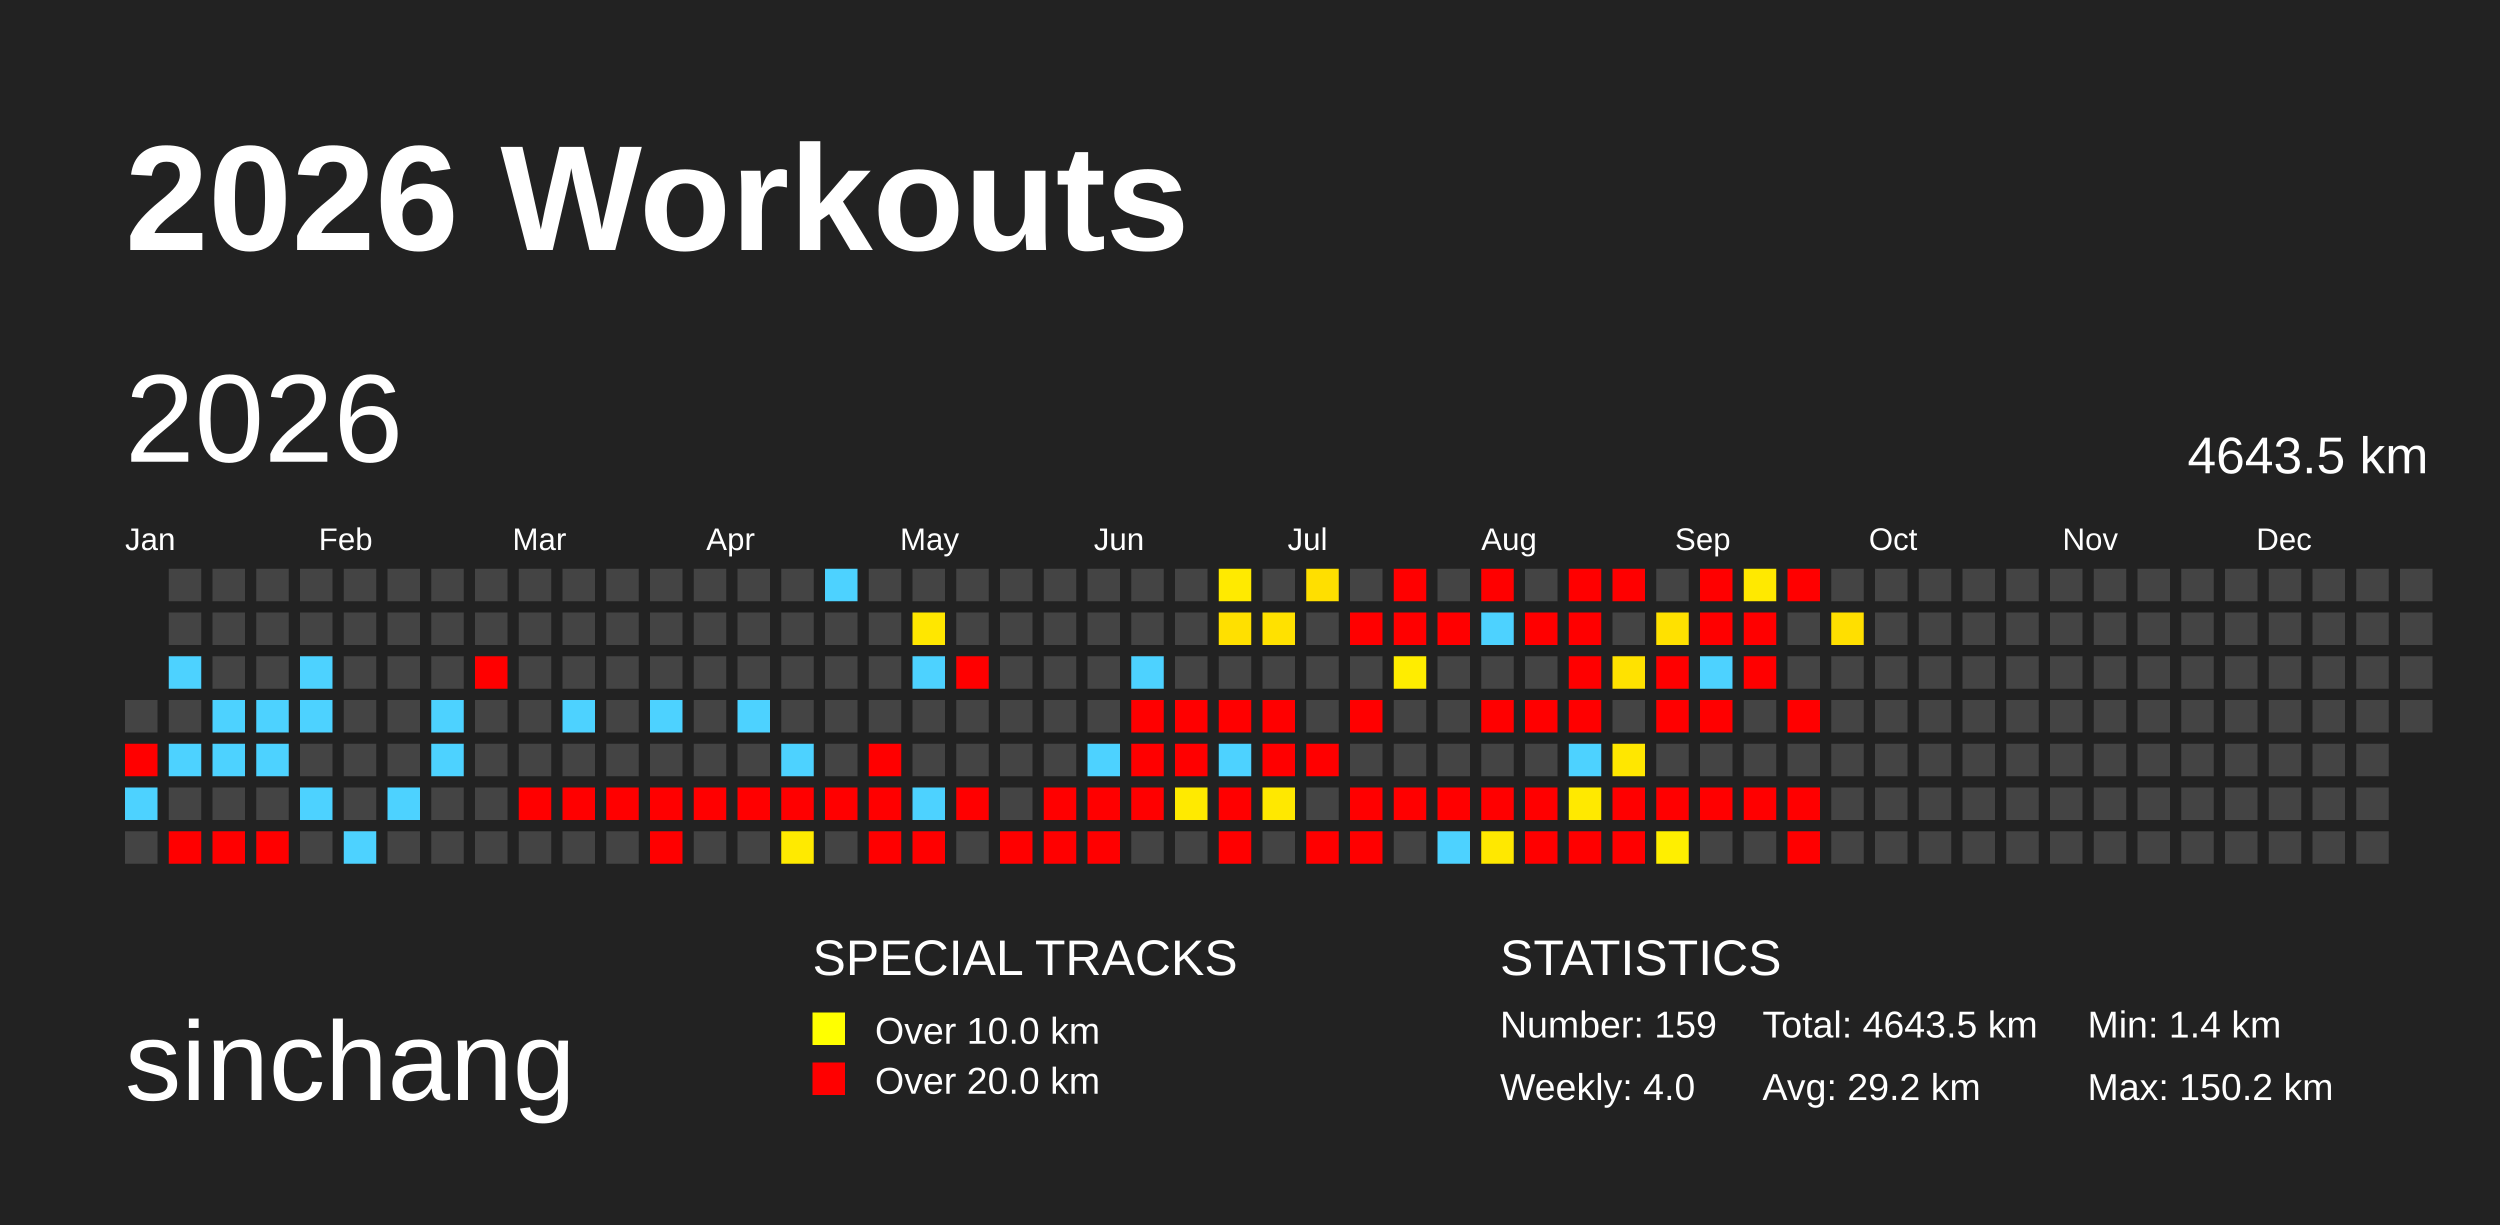
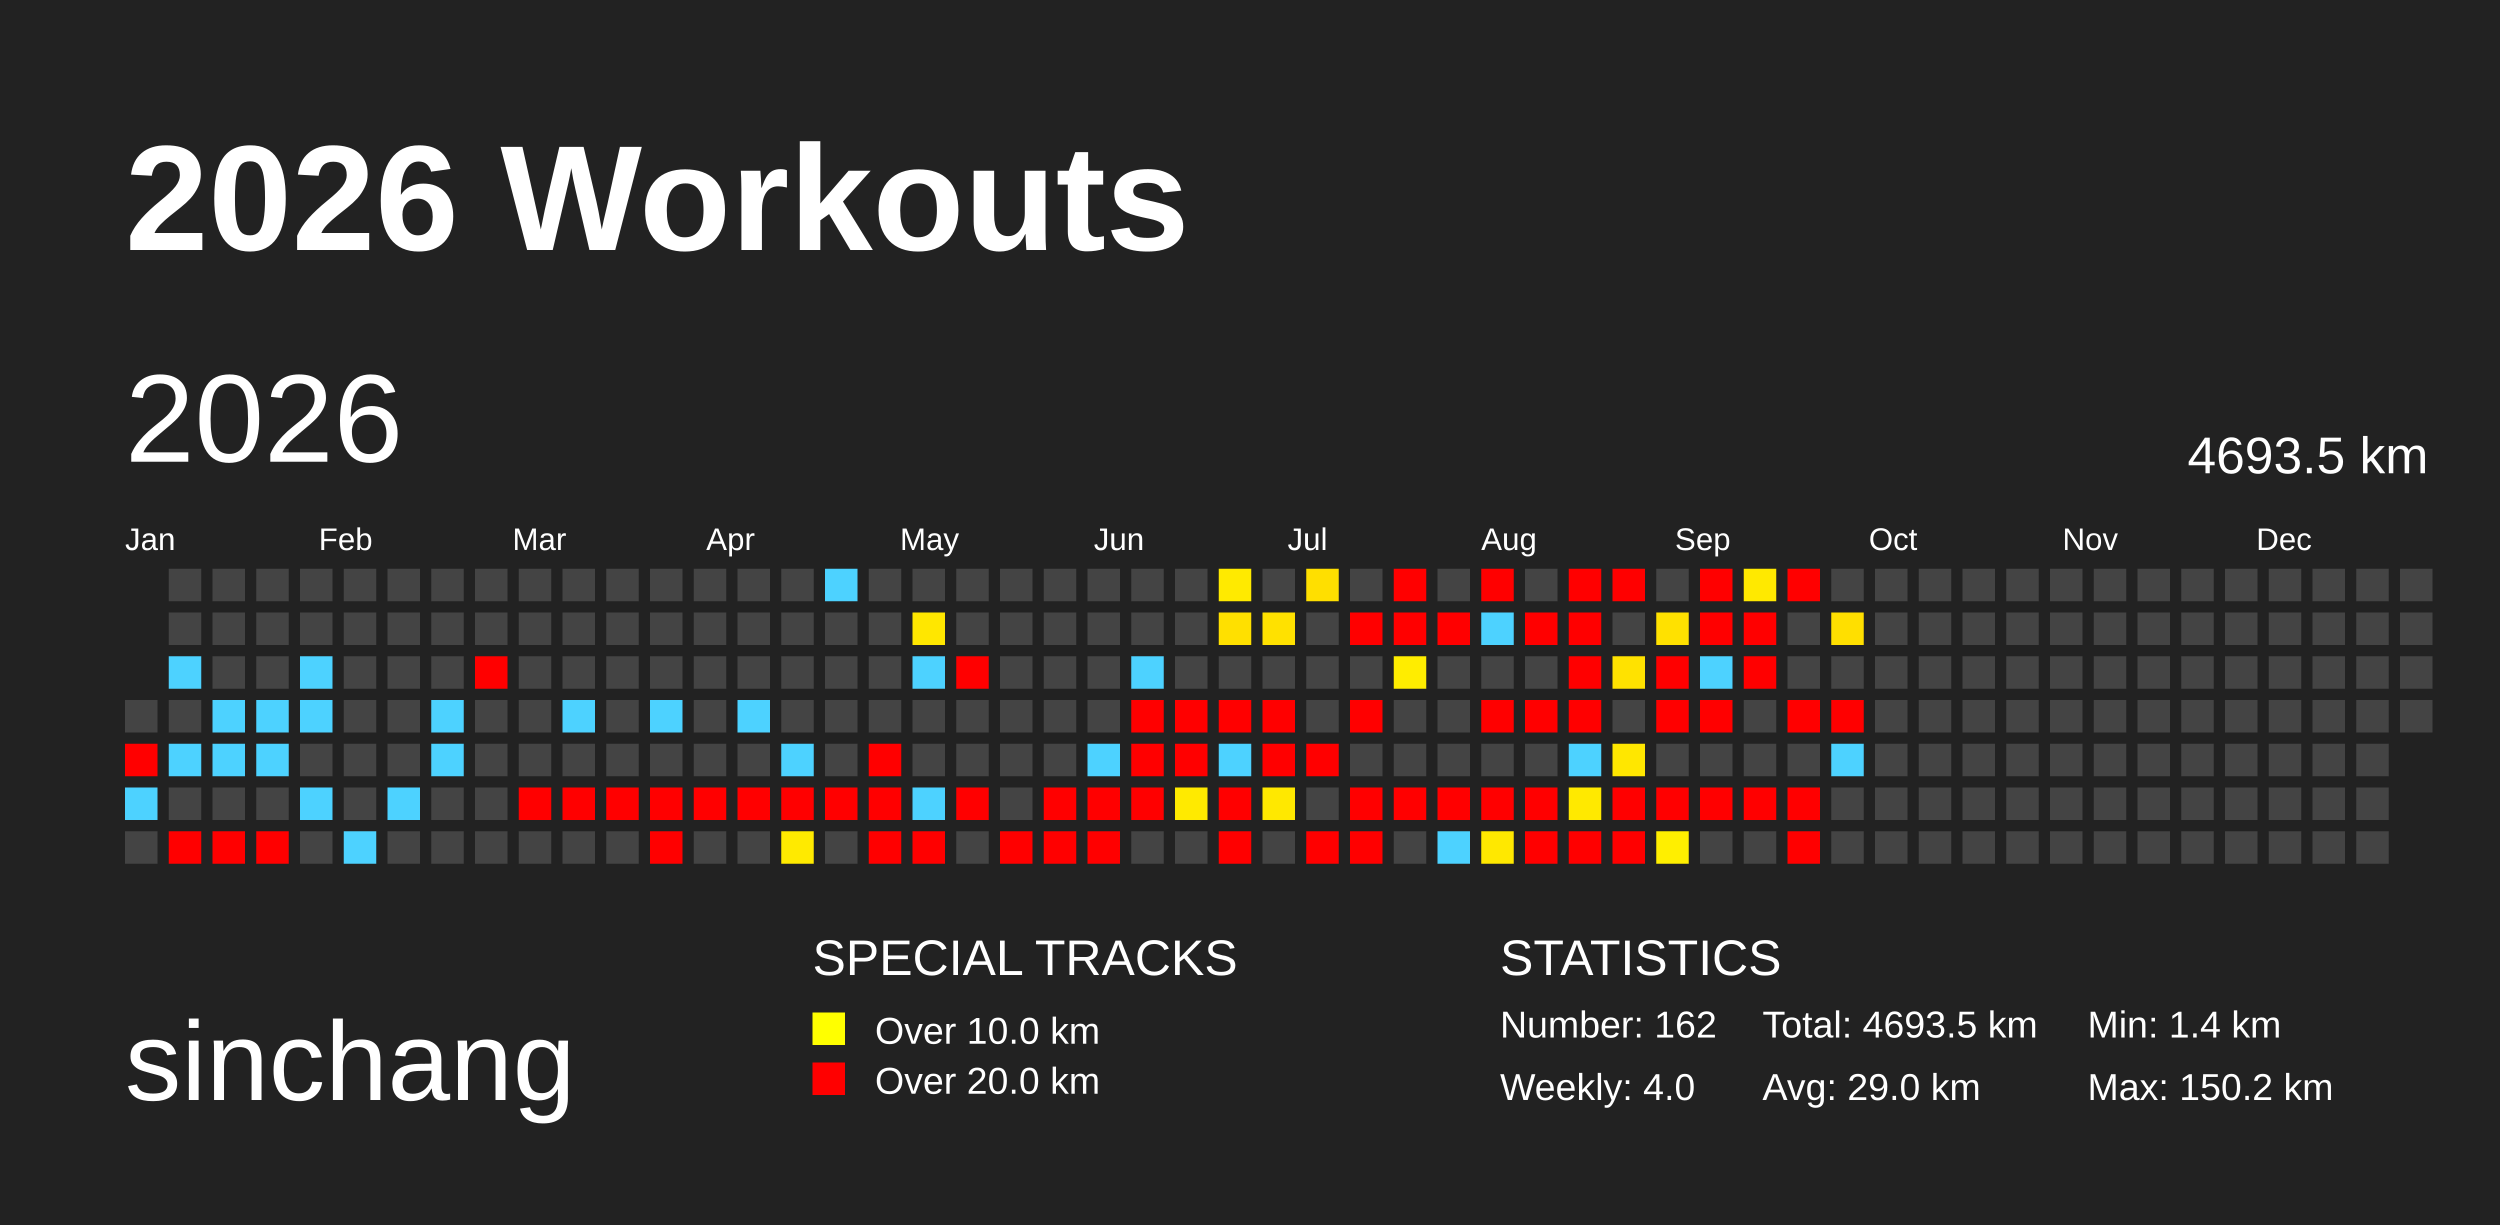
<svg xmlns="http://www.w3.org/2000/svg" baseProfile="full" height="98mm" version="1.1" viewBox="0,0,200,98" width="200mm">
  <defs>
    <pattern height="2" id="indoor-stripe" patternUnits="userSpaceOnUse" width="2">
      <line stroke="white" stroke-opacity="0.45" stroke-width="0.5" x1="0" x2="2" y1="2" y2="0" />
    </pattern>
  </defs>
  <rect fill="#222222" height="98" width="200" x="0" y="0" />
  <text fill="#FFFFFF" style="font-size:12px; font-family:Arial; font-weight:bold;" x="10" y="20">2026 Workouts</text>
  <text fill="#FFFFFF" style="font-size:9px; font-family:Arial" x="10" y="88">sinchang</text>
  <text fill="#FFFFFF" style="font-size:4px; font-family:Arial" x="65" y="78">SPECIAL TRACKS</text>
  <rect fill="yellow" height="2.6" width="2.6" x="65" y="81" />
  <text fill="#FFFFFF" style="font-size:3px; font-family:Arial" x="70" y="83.5">Over 10.0 km</text>
  <rect fill="red" height="2.6" width="2.6" x="65" y="85" />
  <text fill="#FFFFFF" style="font-size:3px; font-family:Arial" x="70" y="87.5">Over 20.0 km</text>
  <text fill="#FFFFFF" style="font-size:4px; font-family:Arial" x="120" y="78">STATISTICS</text>
-   <text fill="#FFFFFF" style="font-size:3px; font-family:Arial" x="120" y="83">Number: 159</text>
+   <text fill="#FFFFFF" style="font-size:3px; font-family:Arial" x="120" y="83">Number: 162</text>
  <text fill="#FFFFFF" style="font-size:3px; font-family:Arial" x="120" y="88">Weekly: 4.0</text>
-   <text fill="#FFFFFF" style="font-size:3px; font-family:Arial" x="141" y="83">Total: 4643.5 km</text>
-   <text fill="#FFFFFF" style="font-size:3px; font-family:Arial" x="141" y="88">Avg: 29.2 km</text>
+   <text fill="#FFFFFF" style="font-size:3px; font-family:Arial" x="141" y="83">Total: 4693.5 km</text>
+   <text fill="#FFFFFF" style="font-size:3px; font-family:Arial" x="141" y="88">Avg: 29.0 km</text>
  <text fill="#FFFFFF" style="font-size:3px; font-family:Arial" x="167" y="83">Min: 1.4 km</text>
  <text fill="#FFFFFF" style="font-size:3px; font-family:Arial" x="167" y="88">Max: 150.2 km</text>
  <text dominant-baseline="hanging" fill="#FFFFFF" style="font-size:10.0px; font-family:Arial;" x="10" y="30">2026</text>
-   <text dominant-baseline="hanging" fill="#FFFFFF" style="font-size:4.125px; font-family:Arial;" x="175" y="35">4643.5 km</text>
+   <text dominant-baseline="hanging" fill="#FFFFFF" style="font-size:4.125px; font-family:Arial;" x="175" y="35">4693.5 km</text>
  <text fill="#FFFFFF" style="font-size:2.5px; font-family:Arial" x="10.0" y="44">Jan</text>
  <text fill="#FFFFFF" style="font-size:2.5px; font-family:Arial" x="25.5" y="44">Feb</text>
  <text fill="#FFFFFF" style="font-size:2.5px; font-family:Arial" x="41.0" y="44">Mar</text>
  <text fill="#FFFFFF" style="font-size:2.5px; font-family:Arial" x="56.5" y="44">Apr</text>
  <text fill="#FFFFFF" style="font-size:2.5px; font-family:Arial" x="72.0" y="44">May</text>
  <text fill="#FFFFFF" style="font-size:2.5px; font-family:Arial" x="87.5" y="44">Jun</text>
  <text fill="#FFFFFF" style="font-size:2.5px; font-family:Arial" x="103.0" y="44">Jul</text>
  <text fill="#FFFFFF" style="font-size:2.5px; font-family:Arial" x="118.5" y="44">Aug</text>
  <text fill="#FFFFFF" style="font-size:2.5px; font-family:Arial" x="134.0" y="44">Sep</text>
  <text fill="#FFFFFF" style="font-size:2.5px; font-family:Arial" x="149.5" y="44">Oct</text>
  <text fill="#FFFFFF" style="font-size:2.5px; font-family:Arial" x="165.0" y="44">Nov</text>
  <text fill="#FFFFFF" style="font-size:2.5px; font-family:Arial" x="180.5" y="44">Dec</text>
  <rect fill="#444444" height="2.6" width="2.6" x="10.0" y="56.0" />
  <rect fill="red" height="2.6" width="2.6" x="10.0" y="59.5" />
  <rect fill="#4dd2ff" height="2.6" width="2.6" x="10.0" y="63.0" />
  <rect fill="#444444" height="2.6" width="2.6" x="10.0" y="66.5" />
  <rect fill="#444444" height="2.6" width="2.6" x="13.5" y="45.5" />
  <rect fill="#444444" height="2.6" width="2.6" x="13.5" y="49.0" />
  <rect fill="#4dd2ff" height="2.6" width="2.6" x="13.5" y="52.5" />
  <rect fill="#444444" height="2.6" width="2.6" x="13.5" y="56.0" />
  <rect fill="#4dd2ff" height="2.6" width="2.6" x="13.5" y="59.5" />
  <rect fill="#444444" height="2.6" width="2.6" x="13.5" y="63.0" />
  <rect fill="red" height="2.6" width="2.6" x="13.5" y="66.5" />
  <rect fill="#444444" height="2.6" width="2.6" x="17.0" y="45.5" />
  <rect fill="#444444" height="2.6" width="2.6" x="17.0" y="49.0" />
  <rect fill="#444444" height="2.6" width="2.6" x="17.0" y="52.5" />
  <rect fill="#4dd2ff" height="2.6" width="2.6" x="17.0" y="56.0" />
  <rect fill="#4dd2ff" height="2.6" width="2.6" x="17.0" y="59.5" />
  <rect fill="#444444" height="2.6" width="2.6" x="17.0" y="63.0" />
  <rect fill="red" height="2.6" width="2.6" x="17.0" y="66.5" />
  <rect fill="#444444" height="2.6" width="2.6" x="20.5" y="45.5" />
  <rect fill="#444444" height="2.6" width="2.6" x="20.5" y="49.0" />
  <rect fill="#444444" height="2.6" width="2.6" x="20.5" y="52.5" />
  <rect fill="#4dd2ff" height="2.6" width="2.6" x="20.5" y="56.0" />
  <rect fill="#4dd2ff" height="2.6" width="2.6" x="20.5" y="59.5" />
  <rect fill="#444444" height="2.6" width="2.6" x="20.5" y="63.0" />
  <rect fill="red" height="2.6" width="2.6" x="20.5" y="66.5" />
  <rect fill="#444444" height="2.6" width="2.6" x="24.0" y="45.5" />
  <rect fill="#444444" height="2.6" width="2.6" x="24.0" y="49.0" />
  <rect fill="#4dd2ff" height="2.6" width="2.6" x="24.0" y="52.5" />
  <rect fill="#4dd2ff" height="2.6" width="2.6" x="24.0" y="56.0" />
  <rect fill="#444444" height="2.6" width="2.6" x="24.0" y="59.5" />
  <rect fill="#4dd2ff" height="2.6" width="2.6" x="24.0" y="63.0" />
  <rect fill="#444444" height="2.6" width="2.6" x="24.0" y="66.5" />
  <rect fill="#444444" height="2.6" width="2.6" x="27.5" y="45.5" />
  <rect fill="#444444" height="2.6" width="2.6" x="27.5" y="49.0" />
  <rect fill="#444444" height="2.6" width="2.6" x="27.5" y="52.5" />
  <rect fill="#444444" height="2.6" width="2.6" x="27.5" y="56.0" />
  <rect fill="#444444" height="2.6" width="2.6" x="27.5" y="59.5" />
  <rect fill="#444444" height="2.6" width="2.6" x="27.5" y="63.0" />
  <rect fill="#4dd2ff" height="2.6" width="2.6" x="27.5" y="66.5" />
  <rect fill="#444444" height="2.6" width="2.6" x="31.0" y="45.5" />
  <rect fill="#444444" height="2.6" width="2.6" x="31.0" y="49.0" />
  <rect fill="#444444" height="2.6" width="2.6" x="31.0" y="52.5" />
  <rect fill="#444444" height="2.6" width="2.6" x="31.0" y="56.0" />
  <rect fill="#444444" height="2.6" width="2.6" x="31.0" y="59.5" />
  <rect fill="#4dd2ff" height="2.6" width="2.6" x="31.0" y="63.0" />
  <rect fill="#444444" height="2.6" width="2.6" x="31.0" y="66.5" />
  <rect fill="#444444" height="2.6" width="2.6" x="34.5" y="45.5" />
  <rect fill="#444444" height="2.6" width="2.6" x="34.5" y="49.0" />
  <rect fill="#444444" height="2.6" width="2.6" x="34.5" y="52.5" />
  <rect fill="#4dd2ff" height="2.6" width="2.6" x="34.5" y="56.0" />
  <rect fill="#4dd2ff" height="2.6" width="2.6" x="34.5" y="59.5" />
  <rect fill="#444444" height="2.6" width="2.6" x="34.5" y="63.0" />
  <rect fill="#444444" height="2.6" width="2.6" x="34.5" y="66.5" />
  <rect fill="#444444" height="2.6" width="2.6" x="38.0" y="45.5" />
  <rect fill="#444444" height="2.6" width="2.6" x="38.0" y="49.0" />
  <rect fill="red" height="2.6" width="2.6" x="38.0" y="52.5" />
  <rect fill="#444444" height="2.6" width="2.6" x="38.0" y="56.0" />
  <rect fill="#444444" height="2.6" width="2.6" x="38.0" y="59.5" />
  <rect fill="#444444" height="2.6" width="2.6" x="38.0" y="63.0" />
  <rect fill="#444444" height="2.6" width="2.6" x="38.0" y="66.5" />
  <rect fill="#444444" height="2.6" width="2.6" x="41.5" y="45.5" />
  <rect fill="#444444" height="2.6" width="2.6" x="41.5" y="49.0" />
  <rect fill="#444444" height="2.6" width="2.6" x="41.5" y="52.5" />
  <rect fill="#444444" height="2.6" width="2.6" x="41.5" y="56.0" />
  <rect fill="#444444" height="2.6" width="2.6" x="41.5" y="59.5" />
  <rect fill="red" height="2.6" width="2.6" x="41.5" y="63.0" />
  <rect fill="#444444" height="2.6" width="2.6" x="41.5" y="66.5" />
  <rect fill="#444444" height="2.6" width="2.6" x="45.0" y="45.5" />
  <rect fill="#444444" height="2.6" width="2.6" x="45.0" y="49.0" />
  <rect fill="#444444" height="2.6" width="2.6" x="45.0" y="52.5" />
  <rect fill="#4dd2ff" height="2.6" width="2.6" x="45.0" y="56.0" />
  <rect fill="#444444" height="2.6" width="2.6" x="45.0" y="59.5" />
  <rect fill="red" height="2.6" width="2.6" x="45.0" y="63.0" />
  <rect fill="#444444" height="2.6" width="2.6" x="45.0" y="66.5" />
  <rect fill="#444444" height="2.6" width="2.6" x="48.5" y="45.5" />
  <rect fill="#444444" height="2.6" width="2.6" x="48.5" y="49.0" />
  <rect fill="#444444" height="2.6" width="2.6" x="48.5" y="52.5" />
  <rect fill="#444444" height="2.6" width="2.6" x="48.5" y="56.0" />
  <rect fill="#444444" height="2.6" width="2.6" x="48.5" y="59.5" />
  <rect fill="red" height="2.6" width="2.6" x="48.5" y="63.0" />
  <rect fill="#444444" height="2.6" width="2.6" x="48.5" y="66.5" />
  <rect fill="#444444" height="2.6" width="2.6" x="52.0" y="45.5" />
  <rect fill="#444444" height="2.6" width="2.6" x="52.0" y="49.0" />
  <rect fill="#444444" height="2.6" width="2.6" x="52.0" y="52.5" />
  <rect fill="#4dd2ff" height="2.6" width="2.6" x="52.0" y="56.0" />
  <rect fill="#444444" height="2.6" width="2.6" x="52.0" y="59.5" />
  <rect fill="red" height="2.6" width="2.6" x="52.0" y="63.0" />
  <rect fill="red" height="2.6" width="2.6" x="52.0" y="66.5" />
  <rect fill="#444444" height="2.6" width="2.6" x="55.5" y="45.5" />
  <rect fill="#444444" height="2.6" width="2.6" x="55.5" y="49.0" />
  <rect fill="#444444" height="2.6" width="2.6" x="55.5" y="52.5" />
  <rect fill="#444444" height="2.6" width="2.6" x="55.5" y="56.0" />
  <rect fill="#444444" height="2.6" width="2.6" x="55.5" y="59.5" />
  <rect fill="red" height="2.6" width="2.6" x="55.5" y="63.0" />
  <rect fill="#444444" height="2.6" width="2.6" x="55.5" y="66.5" />
  <rect fill="#444444" height="2.6" width="2.6" x="59.0" y="45.5" />
  <rect fill="#444444" height="2.6" width="2.6" x="59.0" y="49.0" />
  <rect fill="#444444" height="2.6" width="2.6" x="59.0" y="52.5" />
  <rect fill="#4dd2ff" height="2.6" width="2.6" x="59.0" y="56.0" />
  <rect fill="#444444" height="2.6" width="2.6" x="59.0" y="59.5" />
  <rect fill="red" height="2.6" width="2.6" x="59.0" y="63.0" />
  <rect fill="#444444" height="2.6" width="2.6" x="59.0" y="66.5" />
  <rect fill="#444444" height="2.6" width="2.6" x="62.5" y="45.5" />
  <rect fill="#444444" height="2.6" width="2.6" x="62.5" y="49.0" />
  <rect fill="#444444" height="2.6" width="2.6" x="62.5" y="52.5" />
  <rect fill="#444444" height="2.6" width="2.6" x="62.5" y="56.0" />
  <rect fill="#4dd2ff" height="2.6" width="2.6" x="62.5" y="59.5" />
  <rect fill="red" height="2.6" width="2.6" x="62.5" y="63.0" />
  <rect fill="#ffea00" height="2.6" width="2.6" x="62.5" y="66.5" />
  <rect fill="#4dd2ff" height="2.6" width="2.6" x="66.0" y="45.5" />
  <rect fill="#444444" height="2.6" width="2.6" x="66.0" y="49.0" />
  <rect fill="#444444" height="2.6" width="2.6" x="66.0" y="52.5" />
  <rect fill="#444444" height="2.6" width="2.6" x="66.0" y="56.0" />
  <rect fill="#444444" height="2.6" width="2.6" x="66.0" y="59.5" />
  <rect fill="red" height="2.6" width="2.6" x="66.0" y="63.0" />
  <rect fill="#444444" height="2.6" width="2.6" x="66.0" y="66.5" />
  <rect fill="#444444" height="2.6" width="2.6" x="69.5" y="45.5" />
  <rect fill="#444444" height="2.6" width="2.6" x="69.5" y="49.0" />
  <rect fill="#444444" height="2.6" width="2.6" x="69.5" y="52.5" />
  <rect fill="#444444" height="2.6" width="2.6" x="69.5" y="56.0" />
  <rect fill="red" height="2.6" width="2.6" x="69.5" y="59.5" />
  <rect fill="red" height="2.6" width="2.6" x="69.5" y="63.0" />
  <rect fill="red" height="2.6" width="2.6" x="69.5" y="66.5" />
  <rect fill="#444444" height="2.6" width="2.6" x="73.0" y="45.5" />
  <rect fill="#ffe700" height="2.6" width="2.6" x="73.0" y="49.0" />
  <rect fill="#4dd2ff" height="2.6" width="2.6" x="73.0" y="52.5" />
  <rect fill="#444444" height="2.6" width="2.6" x="73.0" y="56.0" />
  <rect fill="#444444" height="2.6" width="2.6" x="73.0" y="59.5" />
  <rect fill="#4dd2ff" height="2.6" width="2.6" x="73.0" y="63.0" />
  <rect fill="red" height="2.6" width="2.6" x="73.0" y="66.5" />
  <rect fill="#444444" height="2.6" width="2.6" x="76.5" y="45.5" />
  <rect fill="#444444" height="2.6" width="2.6" x="76.5" y="49.0" />
  <rect fill="red" height="2.6" width="2.6" x="76.5" y="52.5" />
  <rect fill="#444444" height="2.6" width="2.6" x="76.5" y="56.0" />
  <rect fill="#444444" height="2.6" width="2.6" x="76.5" y="59.5" />
  <rect fill="red" height="2.6" width="2.6" x="76.5" y="63.0" />
  <rect fill="#444444" height="2.6" width="2.6" x="76.5" y="66.5" />
  <rect fill="#444444" height="2.6" width="2.6" x="80.0" y="45.5" />
  <rect fill="#444444" height="2.6" width="2.6" x="80.0" y="49.0" />
  <rect fill="#444444" height="2.6" width="2.6" x="80.0" y="52.5" />
  <rect fill="#444444" height="2.6" width="2.6" x="80.0" y="56.0" />
  <rect fill="#444444" height="2.6" width="2.6" x="80.0" y="59.5" />
  <rect fill="#444444" height="2.6" width="2.6" x="80.0" y="63.0" />
  <rect fill="red" height="2.6" width="2.6" x="80.0" y="66.5" />
  <rect fill="#444444" height="2.6" width="2.6" x="83.5" y="45.5" />
  <rect fill="#444444" height="2.6" width="2.6" x="83.5" y="49.0" />
  <rect fill="#444444" height="2.6" width="2.6" x="83.5" y="52.5" />
  <rect fill="#444444" height="2.6" width="2.6" x="83.5" y="56.0" />
  <rect fill="#444444" height="2.6" width="2.6" x="83.5" y="59.5" />
  <rect fill="red" height="2.6" width="2.6" x="83.5" y="63.0" />
  <rect fill="red" height="2.6" width="2.6" x="83.5" y="66.5" />
  <rect fill="#444444" height="2.6" width="2.6" x="87.0" y="45.5" />
  <rect fill="#444444" height="2.6" width="2.6" x="87.0" y="49.0" />
  <rect fill="#444444" height="2.6" width="2.6" x="87.0" y="52.5" />
  <rect fill="#444444" height="2.6" width="2.6" x="87.0" y="56.0" />
  <rect fill="#4dd2ff" height="2.6" width="2.6" x="87.0" y="59.5" />
  <rect fill="red" height="2.6" width="2.6" x="87.0" y="63.0" />
  <rect fill="red" height="2.6" width="2.6" x="87.0" y="66.5" />
  <rect fill="#444444" height="2.6" width="2.6" x="90.5" y="45.5" />
  <rect fill="#444444" height="2.6" width="2.6" x="90.5" y="49.0" />
  <rect fill="#4dd2ff" height="2.6" width="2.6" x="90.5" y="52.5" />
  <rect fill="red" height="2.6" width="2.6" x="90.5" y="56.0" />
  <rect fill="red" height="2.6" width="2.6" x="90.5" y="59.5" />
  <rect fill="red" height="2.6" width="2.6" x="90.5" y="63.0" />
  <rect fill="#444444" height="2.6" width="2.6" x="90.5" y="66.5" />
  <rect fill="#444444" height="2.6" width="2.6" x="94.0" y="45.5" />
  <rect fill="#444444" height="2.6" width="2.6" x="94.0" y="49.0" />
  <rect fill="#444444" height="2.6" width="2.6" x="94.0" y="52.5" />
  <rect fill="red" height="2.6" width="2.6" x="94.0" y="56.0" />
  <rect fill="red" height="2.6" width="2.6" x="94.0" y="59.5" />
  <rect fill="#ffea00" height="2.6" width="2.6" x="94.0" y="63.0" />
  <rect fill="#444444" height="2.6" width="2.6" x="94.0" y="66.5" />
  <rect fill="#ffea00" height="2.6" width="2.6" x="97.5" y="45.5" />
  <rect fill="#ffe000" height="2.6" width="2.6" x="97.5" y="49.0" />
  <rect fill="#444444" height="2.6" width="2.6" x="97.5" y="52.5" />
  <rect fill="red" height="2.6" width="2.6" x="97.5" y="56.0" />
  <rect fill="#4dd2ff" height="2.6" width="2.6" x="97.5" y="59.5" />
  <rect fill="red" height="2.6" width="2.6" x="97.5" y="63.0" />
  <rect fill="red" height="2.6" width="2.6" x="97.5" y="66.5" />
  <rect fill="#444444" height="2.6" width="2.6" x="101.0" y="45.5" />
  <rect fill="#ffe100" height="2.6" width="2.6" x="101.0" y="49.0" />
  <rect fill="#444444" height="2.6" width="2.6" x="101.0" y="52.5" />
  <rect fill="red" height="2.6" width="2.6" x="101.0" y="56.0" />
  <rect fill="red" height="2.6" width="2.6" x="101.0" y="59.5" />
  <rect fill="#ffe800" height="2.6" width="2.6" x="101.0" y="63.0" />
  <rect fill="#444444" height="2.6" width="2.6" x="101.0" y="66.5" />
  <rect fill="#ffdf00" height="2.6" width="2.6" x="104.5" y="45.5" />
  <rect fill="#444444" height="2.6" width="2.6" x="104.5" y="49.0" />
  <rect fill="#444444" height="2.6" width="2.6" x="104.5" y="52.5" />
  <rect fill="#444444" height="2.6" width="2.6" x="104.5" y="56.0" />
  <rect fill="red" height="2.6" width="2.6" x="104.5" y="59.5" />
  <rect fill="#444444" height="2.6" width="2.6" x="104.5" y="63.0" />
  <rect fill="red" height="2.6" width="2.6" x="104.5" y="66.5" />
  <rect fill="#444444" height="2.6" width="2.6" x="108.0" y="45.5" />
  <rect fill="red" height="2.6" width="2.6" x="108.0" y="49.0" />
  <rect fill="#444444" height="2.6" width="2.6" x="108.0" y="52.5" />
  <rect fill="red" height="2.6" width="2.6" x="108.0" y="56.0" />
  <rect fill="#444444" height="2.6" width="2.6" x="108.0" y="59.5" />
  <rect fill="red" height="2.6" width="2.6" x="108.0" y="63.0" />
  <rect fill="red" height="2.6" width="2.6" x="108.0" y="66.5" />
  <rect fill="red" height="2.6" width="2.6" x="111.5" y="45.5" />
  <rect fill="red" height="2.6" width="2.6" x="111.5" y="49.0" />
  <rect fill="#ffed00" height="2.6" width="2.6" x="111.5" y="52.5" />
  <rect fill="#444444" height="2.6" width="2.6" x="111.5" y="56.0" />
  <rect fill="#444444" height="2.6" width="2.6" x="111.5" y="59.5" />
  <rect fill="red" height="2.6" width="2.6" x="111.5" y="63.0" />
  <rect fill="#444444" height="2.6" width="2.6" x="111.5" y="66.5" />
  <rect fill="#444444" height="2.6" width="2.6" x="115.0" y="45.5" />
  <rect fill="red" height="2.6" width="2.6" x="115.0" y="49.0" />
  <rect fill="#444444" height="2.6" width="2.6" x="115.0" y="52.5" />
  <rect fill="#444444" height="2.6" width="2.6" x="115.0" y="56.0" />
  <rect fill="#444444" height="2.6" width="2.6" x="115.0" y="59.5" />
  <rect fill="red" height="2.6" width="2.6" x="115.0" y="63.0" />
  <rect fill="#4dd2ff" height="2.6" width="2.6" x="115.0" y="66.5" />
  <rect fill="red" height="2.6" width="2.6" x="118.5" y="45.5" />
  <rect fill="#4dd2ff" height="2.6" width="2.6" x="118.5" y="49.0" />
  <rect fill="#444444" height="2.6" width="2.6" x="118.5" y="52.5" />
  <rect fill="red" height="2.6" width="2.6" x="118.5" y="56.0" />
  <rect fill="#444444" height="2.6" width="2.6" x="118.5" y="59.5" />
  <rect fill="red" height="2.6" width="2.6" x="118.5" y="63.0" />
  <rect fill="#ffe800" height="2.6" width="2.6" x="118.5" y="66.5" />
  <rect fill="#444444" height="2.6" width="2.6" x="122.0" y="45.5" />
  <rect fill="red" height="2.6" width="2.6" x="122.0" y="49.0" />
  <rect fill="#444444" height="2.6" width="2.6" x="122.0" y="52.5" />
  <rect fill="red" height="2.6" width="2.6" x="122.0" y="56.0" />
  <rect fill="#444444" height="2.6" width="2.6" x="122.0" y="59.5" />
  <rect fill="red" height="2.6" width="2.6" x="122.0" y="63.0" />
  <rect fill="red" height="2.6" width="2.6" x="122.0" y="66.5" />
  <rect fill="red" height="2.6" width="2.6" x="125.5" y="45.5" />
  <rect fill="red" height="2.6" width="2.6" x="125.5" y="49.0" />
  <rect fill="red" height="2.6" width="2.6" x="125.5" y="52.5" />
  <rect fill="red" height="2.6" width="2.6" x="125.5" y="56.0" />
  <rect fill="#4dd2ff" height="2.6" width="2.6" x="125.5" y="59.5" />
  <rect fill="#ffe900" height="2.6" width="2.6" x="125.5" y="63.0" />
  <rect fill="red" height="2.6" width="2.6" x="125.5" y="66.5" />
  <rect fill="red" height="2.6" width="2.6" x="129.0" y="45.5" />
  <rect fill="#444444" height="2.6" width="2.6" x="129.0" y="49.0" />
  <rect fill="#ffe200" height="2.6" width="2.6" x="129.0" y="52.5" />
  <rect fill="#444444" height="2.6" width="2.6" x="129.0" y="56.0" />
  <rect fill="#ffe700" height="2.6" width="2.6" x="129.0" y="59.5" />
  <rect fill="red" height="2.6" width="2.6" x="129.0" y="63.0" />
  <rect fill="red" height="2.6" width="2.6" x="129.0" y="66.5" />
  <rect fill="#444444" height="2.6" width="2.6" x="132.5" y="45.5" />
  <rect fill="#ffe100" height="2.6" width="2.6" x="132.5" y="49.0" />
  <rect fill="red" height="2.6" width="2.6" x="132.5" y="52.5" />
  <rect fill="red" height="2.6" width="2.6" x="132.5" y="56.0" />
  <rect fill="#444444" height="2.6" width="2.6" x="132.5" y="59.5" />
  <rect fill="red" height="2.6" width="2.6" x="132.5" y="63.0" />
  <rect fill="#ffef00" height="2.6" width="2.6" x="132.5" y="66.5" />
  <rect fill="red" height="2.6" width="2.6" x="136.0" y="45.5" />
  <rect fill="red" height="2.6" width="2.6" x="136.0" y="49.0" />
  <rect fill="#4dd2ff" height="2.6" width="2.6" x="136.0" y="52.5" />
  <rect fill="red" height="2.6" width="2.6" x="136.0" y="56.0" />
  <rect fill="#444444" height="2.6" width="2.6" x="136.0" y="59.5" />
  <rect fill="red" height="2.6" width="2.6" x="136.0" y="63.0" />
  <rect fill="#444444" height="2.6" width="2.6" x="136.0" y="66.5" />
  <rect fill="#ffe900" height="2.6" width="2.6" x="139.5" y="45.5" />
  <rect fill="red" height="2.6" width="2.6" x="139.5" y="49.0" />
  <rect fill="red" height="2.6" width="2.6" x="139.5" y="52.5" />
  <rect fill="#444444" height="2.6" width="2.6" x="139.5" y="56.0" />
  <rect fill="#444444" height="2.6" width="2.6" x="139.5" y="59.5" />
  <rect fill="red" height="2.6" width="2.6" x="139.5" y="63.0" />
  <rect fill="#444444" height="2.6" width="2.6" x="139.5" y="66.5" />
  <rect fill="red" height="2.6" width="2.6" x="143.0" y="45.5" />
  <rect fill="#444444" height="2.6" width="2.6" x="143.0" y="49.0" />
  <rect fill="#444444" height="2.6" width="2.6" x="143.0" y="52.5" />
  <rect fill="red" height="2.6" width="2.6" x="143.0" y="56.0" />
  <rect fill="#444444" height="2.6" width="2.6" x="143.0" y="59.5" />
  <rect fill="red" height="2.6" width="2.6" x="143.0" y="63.0" />
  <rect fill="red" height="2.6" width="2.6" x="143.0" y="66.5" />
  <rect fill="#444444" height="2.6" width="2.6" x="146.5" y="45.5" />
  <rect fill="#ffdf00" height="2.6" width="2.6" x="146.5" y="49.0" />
  <rect fill="#444444" height="2.6" width="2.6" x="146.5" y="52.5" />
-   <rect fill="#444444" height="2.6" width="2.6" x="146.5" y="56.0" />
-   <rect fill="#444444" height="2.6" width="2.6" x="146.5" y="59.5" />
+   <rect fill="red" height="2.6" width="2.6" x="146.5" y="56.0" />
+   <rect fill="#4dd2ff" height="2.6" width="2.6" x="146.5" y="59.5" />
  <rect fill="#444444" height="2.6" width="2.6" x="146.5" y="63.0" />
  <rect fill="#444444" height="2.6" width="2.6" x="146.5" y="66.5" />
  <rect fill="#444444" height="2.6" width="2.6" x="150.0" y="45.5" />
  <rect fill="#444444" height="2.6" width="2.6" x="150.0" y="49.0" />
  <rect fill="#444444" height="2.6" width="2.6" x="150.0" y="52.5" />
  <rect fill="#444444" height="2.6" width="2.6" x="150.0" y="56.0" />
  <rect fill="#444444" height="2.6" width="2.6" x="150.0" y="59.5" />
  <rect fill="#444444" height="2.6" width="2.6" x="150.0" y="63.0" />
  <rect fill="#444444" height="2.6" width="2.6" x="150.0" y="66.5" />
  <rect fill="#444444" height="2.6" width="2.6" x="153.5" y="45.5" />
  <rect fill="#444444" height="2.6" width="2.6" x="153.5" y="49.0" />
  <rect fill="#444444" height="2.6" width="2.6" x="153.5" y="52.5" />
  <rect fill="#444444" height="2.6" width="2.6" x="153.5" y="56.0" />
  <rect fill="#444444" height="2.6" width="2.6" x="153.5" y="59.5" />
  <rect fill="#444444" height="2.6" width="2.6" x="153.5" y="63.0" />
  <rect fill="#444444" height="2.6" width="2.6" x="153.5" y="66.5" />
  <rect fill="#444444" height="2.6" width="2.6" x="157.0" y="45.5" />
  <rect fill="#444444" height="2.6" width="2.6" x="157.0" y="49.0" />
  <rect fill="#444444" height="2.6" width="2.6" x="157.0" y="52.5" />
  <rect fill="#444444" height="2.6" width="2.6" x="157.0" y="56.0" />
  <rect fill="#444444" height="2.6" width="2.6" x="157.0" y="59.5" />
  <rect fill="#444444" height="2.6" width="2.6" x="157.0" y="63.0" />
  <rect fill="#444444" height="2.6" width="2.6" x="157.0" y="66.5" />
  <rect fill="#444444" height="2.6" width="2.6" x="160.5" y="45.5" />
  <rect fill="#444444" height="2.6" width="2.6" x="160.5" y="49.0" />
  <rect fill="#444444" height="2.6" width="2.6" x="160.5" y="52.5" />
  <rect fill="#444444" height="2.6" width="2.6" x="160.5" y="56.0" />
  <rect fill="#444444" height="2.6" width="2.6" x="160.5" y="59.5" />
  <rect fill="#444444" height="2.6" width="2.6" x="160.5" y="63.0" />
  <rect fill="#444444" height="2.6" width="2.6" x="160.5" y="66.5" />
  <rect fill="#444444" height="2.6" width="2.6" x="164.0" y="45.5" />
  <rect fill="#444444" height="2.6" width="2.6" x="164.0" y="49.0" />
  <rect fill="#444444" height="2.6" width="2.6" x="164.0" y="52.5" />
  <rect fill="#444444" height="2.6" width="2.6" x="164.0" y="56.0" />
  <rect fill="#444444" height="2.6" width="2.6" x="164.0" y="59.5" />
  <rect fill="#444444" height="2.6" width="2.6" x="164.0" y="63.0" />
  <rect fill="#444444" height="2.6" width="2.6" x="164.0" y="66.5" />
  <rect fill="#444444" height="2.6" width="2.6" x="167.5" y="45.5" />
  <rect fill="#444444" height="2.6" width="2.6" x="167.5" y="49.0" />
  <rect fill="#444444" height="2.6" width="2.6" x="167.5" y="52.5" />
  <rect fill="#444444" height="2.6" width="2.6" x="167.5" y="56.0" />
  <rect fill="#444444" height="2.6" width="2.6" x="167.5" y="59.5" />
  <rect fill="#444444" height="2.6" width="2.6" x="167.5" y="63.0" />
  <rect fill="#444444" height="2.6" width="2.6" x="167.5" y="66.5" />
  <rect fill="#444444" height="2.6" width="2.6" x="171.0" y="45.5" />
  <rect fill="#444444" height="2.6" width="2.6" x="171.0" y="49.0" />
  <rect fill="#444444" height="2.6" width="2.6" x="171.0" y="52.5" />
  <rect fill="#444444" height="2.6" width="2.6" x="171.0" y="56.0" />
  <rect fill="#444444" height="2.6" width="2.6" x="171.0" y="59.5" />
  <rect fill="#444444" height="2.6" width="2.6" x="171.0" y="63.0" />
  <rect fill="#444444" height="2.6" width="2.6" x="171.0" y="66.5" />
  <rect fill="#444444" height="2.6" width="2.6" x="174.5" y="45.5" />
  <rect fill="#444444" height="2.6" width="2.6" x="174.5" y="49.0" />
  <rect fill="#444444" height="2.6" width="2.6" x="174.5" y="52.5" />
  <rect fill="#444444" height="2.6" width="2.6" x="174.5" y="56.0" />
  <rect fill="#444444" height="2.6" width="2.6" x="174.5" y="59.5" />
  <rect fill="#444444" height="2.6" width="2.6" x="174.5" y="63.0" />
  <rect fill="#444444" height="2.6" width="2.6" x="174.5" y="66.5" />
  <rect fill="#444444" height="2.6" width="2.6" x="178.0" y="45.5" />
  <rect fill="#444444" height="2.6" width="2.6" x="178.0" y="49.0" />
  <rect fill="#444444" height="2.6" width="2.6" x="178.0" y="52.5" />
  <rect fill="#444444" height="2.6" width="2.6" x="178.0" y="56.0" />
  <rect fill="#444444" height="2.6" width="2.6" x="178.0" y="59.5" />
  <rect fill="#444444" height="2.6" width="2.6" x="178.0" y="63.0" />
  <rect fill="#444444" height="2.6" width="2.6" x="178.0" y="66.5" />
  <rect fill="#444444" height="2.6" width="2.6" x="181.5" y="45.5" />
  <rect fill="#444444" height="2.6" width="2.6" x="181.5" y="49.0" />
  <rect fill="#444444" height="2.6" width="2.6" x="181.5" y="52.5" />
  <rect fill="#444444" height="2.6" width="2.6" x="181.5" y="56.0" />
  <rect fill="#444444" height="2.6" width="2.6" x="181.5" y="59.5" />
  <rect fill="#444444" height="2.6" width="2.6" x="181.5" y="63.0" />
  <rect fill="#444444" height="2.6" width="2.6" x="181.5" y="66.5" />
  <rect fill="#444444" height="2.6" width="2.6" x="185.0" y="45.5" />
  <rect fill="#444444" height="2.6" width="2.6" x="185.0" y="49.0" />
  <rect fill="#444444" height="2.6" width="2.6" x="185.0" y="52.5" />
  <rect fill="#444444" height="2.6" width="2.6" x="185.0" y="56.0" />
  <rect fill="#444444" height="2.6" width="2.6" x="185.0" y="59.5" />
  <rect fill="#444444" height="2.6" width="2.6" x="185.0" y="63.0" />
  <rect fill="#444444" height="2.6" width="2.6" x="185.0" y="66.5" />
  <rect fill="#444444" height="2.6" width="2.6" x="188.5" y="45.5" />
  <rect fill="#444444" height="2.6" width="2.6" x="188.5" y="49.0" />
  <rect fill="#444444" height="2.6" width="2.6" x="188.5" y="52.5" />
  <rect fill="#444444" height="2.6" width="2.6" x="188.5" y="56.0" />
  <rect fill="#444444" height="2.6" width="2.6" x="188.5" y="59.5" />
  <rect fill="#444444" height="2.6" width="2.6" x="188.5" y="63.0" />
  <rect fill="#444444" height="2.6" width="2.6" x="188.5" y="66.5" />
  <rect fill="#444444" height="2.6" width="2.6" x="192.0" y="45.5" />
  <rect fill="#444444" height="2.6" width="2.6" x="192.0" y="49.0" />
  <rect fill="#444444" height="2.6" width="2.6" x="192.0" y="52.5" />
  <rect fill="#444444" height="2.6" width="2.6" x="192.0" y="56.0" />
</svg>
